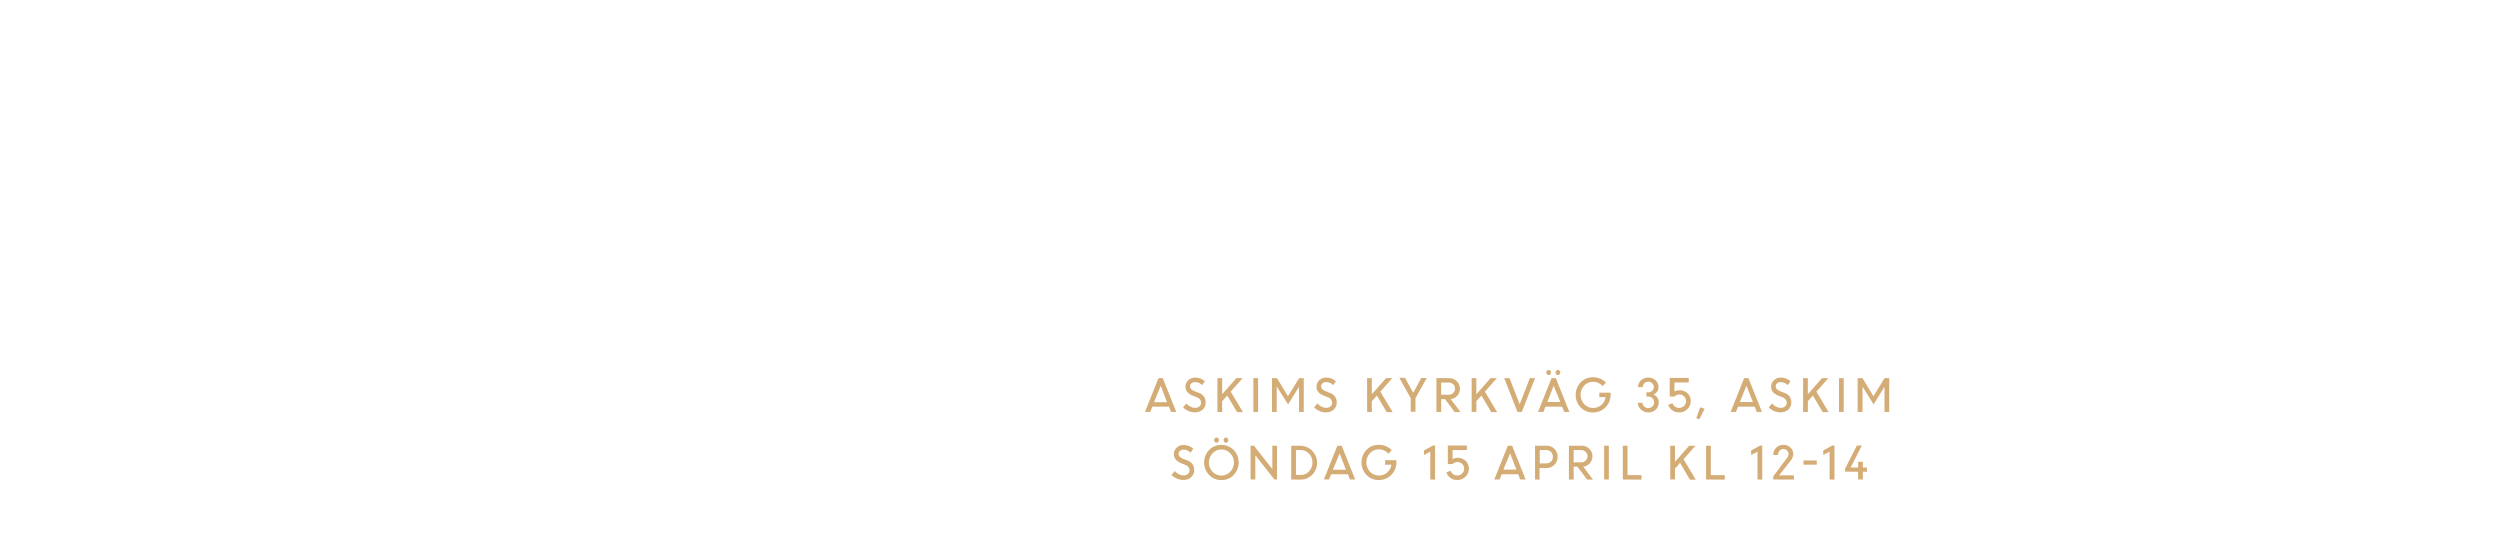
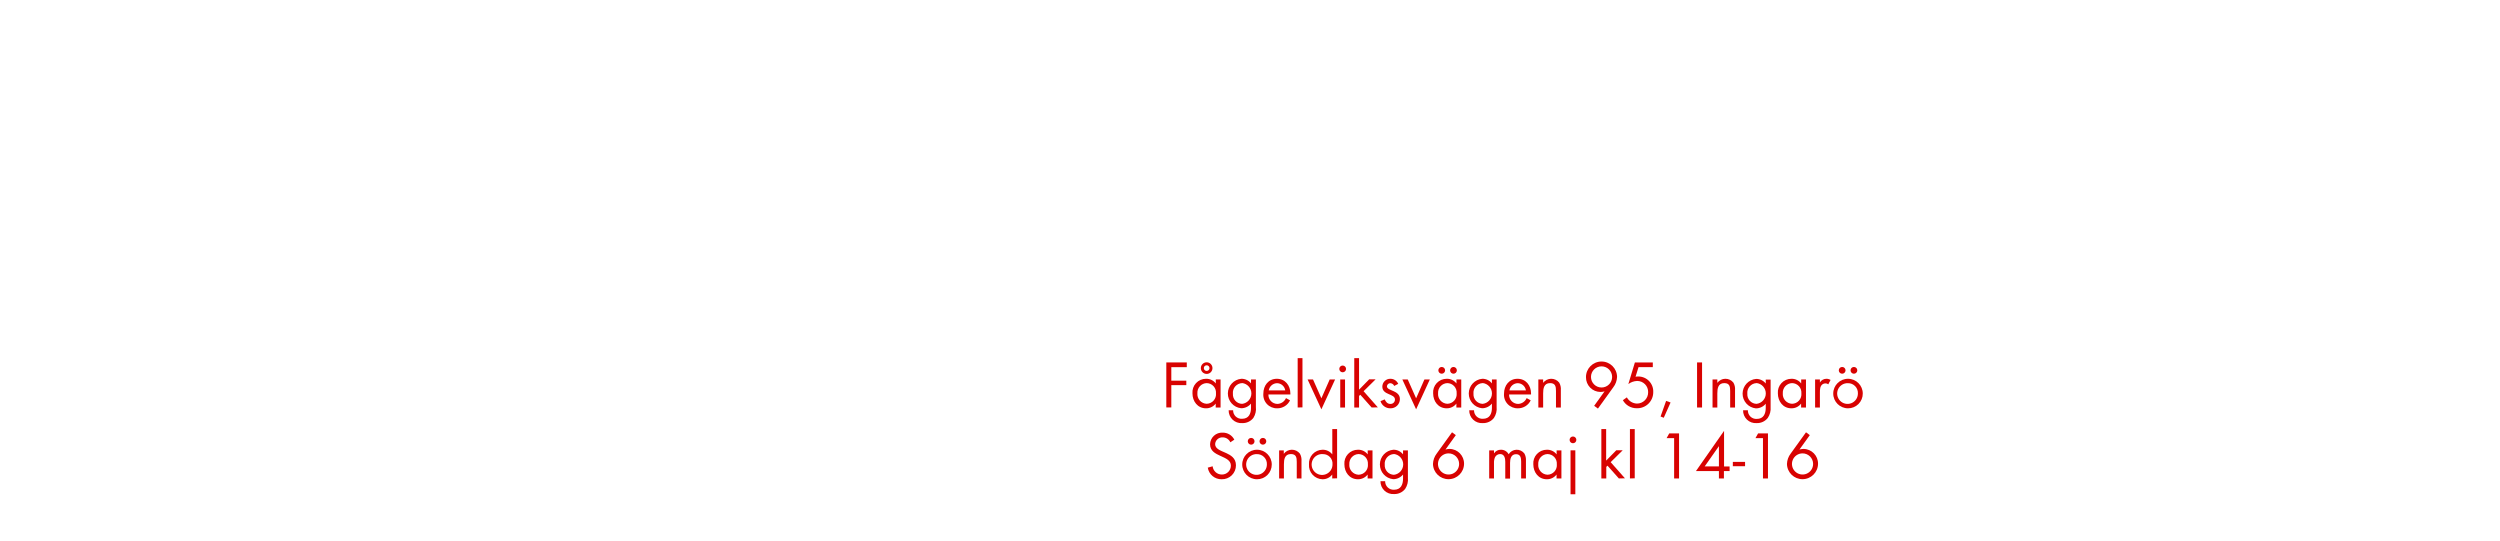
<svg xmlns="http://www.w3.org/2000/svg" id="Layer_1" data-name="Layer 1" viewBox="0 0 740 160">
  <defs>
-     <style>.cls-1{fill:#d4ac76;}</style>
+     <style>.cls-1{fill:#d80201;}</style>
  </defs>
-   <path class="cls-1" d="M338.91,121.93l4-10h1.27l4,10h-1.55l-.61-1.55h-4.93l-.62,1.55Zm4.67-7.74-2,4.86h3.86Z" />
-   <path class="cls-1" d="M353.65,122.06a4.69,4.69,0,0,1-1.88-.4,5,5,0,0,1-1.59-1.08l1-1.14a3.81,3.81,0,0,0,1.16.92,3,3,0,0,0,1.39.37,1.94,1.94,0,0,0,1.3-.43,1.35,1.35,0,0,0,.5-1.07,1.76,1.76,0,0,0-1.27-1.64l-1.19-.47a4.14,4.14,0,0,1-1.64-1.08,2.37,2.37,0,0,1-.54-1.59,2.53,2.53,0,0,1,.83-1.9,2.86,2.86,0,0,1,2-.79,4.09,4.09,0,0,1,2.92,1.11l-.84,1.13a2.77,2.77,0,0,0-2.07-.9,1.59,1.59,0,0,0-1.06.35,1.16,1.16,0,0,0-.41.93,1.12,1.12,0,0,0,.3.78,2.8,2.8,0,0,0,1,.62l1.21.49a2.85,2.85,0,0,1,2.11,2.87,2.75,2.75,0,0,1-.89,2.11A3.37,3.37,0,0,1,353.65,122.06Z" />
-   <path class="cls-1" d="M360.36,121.93v-10h1.4v4.77l4.19-4.77h1.88l-3.54,4,3.63,6.06h-1.74l-2.92-4.9-1.5,1.68v3.22Z" />
-   <path class="cls-1" d="M371,121.93v-10h1.4v10Z" />
-   <path class="cls-1" d="M376.51,121.93v-10H378l3.24,5.36,3.29-5.36h1.38v10h-1.4V114.5l0,0-3.24,5.19L378,114.55h-.09v7.38Z" />
-   <path class="cls-1" d="M392.44,122.06a4.69,4.69,0,0,1-1.88-.4,5,5,0,0,1-1.59-1.08l1-1.14a3.81,3.81,0,0,0,1.16.92,3,3,0,0,0,1.39.37,1.94,1.94,0,0,0,1.3-.43,1.35,1.35,0,0,0,.5-1.07,1.76,1.76,0,0,0-1.27-1.64l-1.19-.47a4.14,4.14,0,0,1-1.64-1.08,2.37,2.37,0,0,1-.54-1.59,2.53,2.53,0,0,1,.83-1.9,2.86,2.86,0,0,1,2-.79,4.09,4.09,0,0,1,2.92,1.11l-.84,1.13a2.77,2.77,0,0,0-2.07-.9,1.59,1.59,0,0,0-1.06.35,1.16,1.16,0,0,0-.41.93,1.12,1.12,0,0,0,.3.78,2.8,2.8,0,0,0,1,.62l1.21.49a2.85,2.85,0,0,1,2.11,2.87,2.75,2.75,0,0,1-.89,2.11A3.37,3.37,0,0,1,392.44,122.06Z" />
-   <path class="cls-1" d="M404.66,121.93v-10h1.4v4.77l4.19-4.77h1.88l-3.54,4,3.63,6.06h-1.74l-2.92-4.9-1.5,1.68v3.22Z" />
-   <path class="cls-1" d="M420.7,111.88h1.62l-3.34,6v4h-1.4v-4l-3.38-6.06h1.68l2.43,4.46Z" />
-   <path class="cls-1" d="M425.18,121.93v-10h3.73a3.14,3.14,0,0,1,2.26.87,3.11,3.11,0,0,1-1.76,5.35l2.91,3.82h-1.73l-2.88-3.83h-1.12v3.83Zm3.54-8.71h-2.14v3.63h2.13a2,2,0,0,0,1.42-.5,1.82,1.82,0,0,0,0-2.61A2,2,0,0,0,428.72,113.22Z" />
-   <path class="cls-1" d="M435.61,121.93v-10H437v4.77l4.19-4.77h1.88l-3.54,4,3.63,6.06h-1.74l-2.92-4.9L437,118.7v3.22Z" />
-   <path class="cls-1" d="M449.17,121.93l-3.92-10h1.58l3,7.72,3-7.72h1.55l-3.93,10Z" />
-   <path class="cls-1" d="M455.26,121.93l4-10h1.27l4,10H463l-.61-1.55h-4.93l-.62,1.55Zm3.63-11.12a.66.66,0,0,1-.5.22.64.64,0,0,1-.5-.22.84.84,0,0,1,0-1.09.64.64,0,0,1,.5-.22.66.66,0,0,1,.5.22.83.83,0,0,1,0,1.09Zm1,3.37L458,119h3.86Zm1.75-3.37a.67.67,0,0,1-1,0,.84.84,0,0,1,0-1.09.68.68,0,0,1,1,0,.84.84,0,0,1,0,1.09Z" />
-   <path class="cls-1" d="M473.4,117.56v-1.34h3.34v.7a5.17,5.17,0,0,1-5.2,5.17,4.92,4.92,0,0,1-3.67-1.5,5.42,5.42,0,0,1,0-7.42,4.92,4.92,0,0,1,3.67-1.5,5.4,5.4,0,0,1,2.11.42,5.14,5.14,0,0,1,1.72,1.16l-1,1.06a3.56,3.56,0,0,0-2.79-1.3,3.5,3.5,0,0,0-2.67,1.13,4.05,4.05,0,0,0,0,5.48,3.5,3.5,0,0,0,2.67,1.14,3.57,3.57,0,0,0,2.41-.88,3.81,3.81,0,0,0,1.27-2.32Z" />
-   <path class="cls-1" d="M487.91,122.08a3.09,3.09,0,0,1-2.19-.85,2.8,2.8,0,0,1-.94-2h1.4a1.47,1.47,0,0,0,.52,1.1,1.71,1.71,0,0,0,1.17.46,1.73,1.73,0,0,0,1.25-.48,1.6,1.6,0,0,0,.5-1.2,1.68,1.68,0,0,0-1.71-1.72h-.58v-1.25h.56a1.59,1.59,0,0,0,1.17-.47,1.57,1.57,0,0,0,0-2.23,1.63,1.63,0,0,0-1.18-.45,1.57,1.57,0,0,0-1.15.46,1.52,1.52,0,0,0-.47,1.12h-1.4a2.6,2.6,0,0,1,.87-2,3.27,3.27,0,0,1,4.33,0,2.65,2.65,0,0,1,.87,2,2.26,2.26,0,0,1-.43,1.35,2.35,2.35,0,0,1-1.11.86,2.43,2.43,0,0,1,1.17.89,2.46,2.46,0,0,1,.44,1.46,2.84,2.84,0,0,1-.92,2.13A3.07,3.07,0,0,1,487.91,122.08Z" />
-   <path class="cls-1" d="M497,122.08a3.42,3.42,0,0,1-2-.62,3.11,3.11,0,0,1-1.2-1.63l1.27-.49a2,2,0,0,0,2,1.4,2,2,0,0,0,2-2,1.88,1.88,0,0,0-.59-1.41,2,2,0,0,0-1.42-.57,1.87,1.87,0,0,0-1.42.61h-1.4v-5.5h5.63v1.34h-4.23v2.7a2.66,2.66,0,0,1,1.42-.4,3.38,3.38,0,0,1,2.47.92,3.09,3.09,0,0,1,.94,2.3,3.2,3.2,0,0,1-1,2.36A3.33,3.33,0,0,1,497,122.08Z" />
-   <path class="cls-1" d="M502.1,123.77l1.16-3.22,1.29.46L503,124.1Z" />
-   <path class="cls-1" d="M512.27,121.93l4-10h1.27l4,10H520l-.61-1.55h-4.93l-.62,1.55Zm4.67-7.74L515,119h3.86Z" />
-   <path class="cls-1" d="M527,122.06a4.69,4.69,0,0,1-1.88-.4,5,5,0,0,1-1.59-1.08l1-1.14a3.81,3.81,0,0,0,1.16.92,3,3,0,0,0,1.39.37,1.94,1.94,0,0,0,1.3-.43,1.35,1.35,0,0,0,.5-1.07,1.76,1.76,0,0,0-1.27-1.64l-1.19-.47a4.14,4.14,0,0,1-1.64-1.08,2.37,2.37,0,0,1-.54-1.59,2.53,2.53,0,0,1,.83-1.9,2.86,2.86,0,0,1,2-.79,4.09,4.09,0,0,1,2.92,1.11l-.84,1.13a2.77,2.77,0,0,0-2.07-.9,1.59,1.59,0,0,0-1.06.35,1.16,1.16,0,0,0-.41.93,1.12,1.12,0,0,0,.3.78,2.8,2.8,0,0,0,1,.62l1.21.49a2.85,2.85,0,0,1,2.11,2.87,2.75,2.75,0,0,1-.89,2.11A3.37,3.37,0,0,1,527,122.06Z" />
-   <path class="cls-1" d="M533.72,121.93v-10h1.4v4.77l4.19-4.77h1.88l-3.54,4,3.63,6.06h-1.74l-2.92-4.9-1.5,1.68v3.22Z" />
-   <path class="cls-1" d="M544.34,121.93v-10h1.4v10Z" />
-   <path class="cls-1" d="M549.86,121.93v-10h1.44l3.24,5.36,3.29-5.36h1.38v10h-1.4V114.5l0,0-3.24,5.19-3.17-5.12h-.09v7.38Z" />
-   <path class="cls-1" d="M350.22,142.06a4.69,4.69,0,0,1-1.88-.4,5,5,0,0,1-1.59-1.08l1-1.14a3.81,3.81,0,0,0,1.16.92,3,3,0,0,0,1.39.37,1.94,1.94,0,0,0,1.3-.43,1.35,1.35,0,0,0,.5-1.07,1.76,1.76,0,0,0-1.27-1.64l-1.19-.47A4.14,4.14,0,0,1,348,136a2.37,2.37,0,0,1-.54-1.59,2.53,2.53,0,0,1,.83-1.9,2.86,2.86,0,0,1,2-.79,4.09,4.09,0,0,1,2.92,1.11L352.4,134a2.77,2.77,0,0,0-2.07-.9,1.59,1.59,0,0,0-1.06.35,1.16,1.16,0,0,0-.41.93,1.12,1.12,0,0,0,.3.78,2.8,2.8,0,0,0,1,.62l1.21.49a2.85,2.85,0,0,1,2.11,2.87,2.75,2.75,0,0,1-.89,2.11A3.37,3.37,0,0,1,350.22,142.06Z" />
-   <path class="cls-1" d="M361.53,142.11a4.94,4.94,0,0,1-3.62-1.49,5.4,5.4,0,0,1,0-7.45,5.14,5.14,0,0,1,7.24,0,5.36,5.36,0,0,1,0,7.44A4.94,4.94,0,0,1,361.53,142.11Zm-2.63-2.46a3.64,3.64,0,0,0,5.26,0,4,4,0,0,0,0-5.49,3.61,3.61,0,0,0-5.25,0,4,4,0,0,0,0,5.49Zm1.69-8.83a.66.66,0,0,1-.5.22.64.64,0,0,1-.5-.22.84.84,0,0,1,0-1.09.64.64,0,0,1,.5-.22.66.66,0,0,1,.5.22.82.82,0,0,1,0,1.09Zm2.79,0a.67.67,0,0,1-1,0,.84.84,0,0,1,0-1.09.68.68,0,0,1,1,0,.84.84,0,0,1,0,1.09Z" />
-   <path class="cls-1" d="M370.17,141.93v-10h1l5.44,6.92v-6.92H378v10h-.78l-5.64-7.17v7.17Z" />
-   <path class="cls-1" d="M382.2,141.93v-10h2.69a5.06,5.06,0,0,1,3.52,8.62,4.91,4.91,0,0,1-3.57,1.43Zm2.75-8.71H383.6v7.37H385a3.25,3.25,0,0,0,2.48-1.08,3.72,3.72,0,0,0,1-2.63,3.58,3.58,0,0,0-1-2.61A3.35,3.35,0,0,0,384.94,133.22Z" />
-   <path class="cls-1" d="M391.86,141.93l4-10h1.27l4,10h-1.55l-.61-1.55H394l-.62,1.55Zm4.67-7.74-2,4.86h3.86Z" />
-   <path class="cls-1" d="M410,137.56v-1.34h3.34v.7a5.17,5.17,0,0,1-5.2,5.17,4.92,4.92,0,0,1-3.67-1.5,5.42,5.42,0,0,1,0-7.42,4.92,4.92,0,0,1,3.67-1.5,5.4,5.4,0,0,1,2.11.42,5.14,5.14,0,0,1,1.72,1.16l-1,1.06a3.56,3.56,0,0,0-2.79-1.3,3.5,3.5,0,0,0-2.67,1.13,4.05,4.05,0,0,0,0,5.48,3.5,3.5,0,0,0,2.67,1.14,3.57,3.57,0,0,0,2.41-.88,3.81,3.81,0,0,0,1.27-2.32Z" />
-   <path class="cls-1" d="M423.37,141.93v-8.25l-1.88,1v-1.34l2.67-1.47h.62v10.1Z" />
-   <path class="cls-1" d="M431.32,142.08a3.42,3.42,0,0,1-2-.62,3.11,3.11,0,0,1-1.2-1.63l1.27-.49a2,2,0,0,0,2,1.4,2,2,0,0,0,2-2,1.88,1.88,0,0,0-.59-1.41,2,2,0,0,0-1.42-.57,1.87,1.87,0,0,0-1.42.61h-1.4v-5.5h5.63v1.34h-4.23v2.7a2.66,2.66,0,0,1,1.42-.4,3.38,3.38,0,0,1,2.47.92,3.09,3.09,0,0,1,.94,2.3,3.2,3.2,0,0,1-1,2.36A3.33,3.33,0,0,1,431.32,142.08Z" />
-   <path class="cls-1" d="M442.32,141.93l4-10h1.27l4,10H450l-.61-1.55H444.5l-.62,1.55Zm4.67-7.74L445,139h3.86Z" />
-   <path class="cls-1" d="M454.37,141.93v-10h3.43a3.15,3.15,0,0,1,2.33.94,3.24,3.24,0,0,1,.93,2.39,3.15,3.15,0,0,1-1,2.35,3.25,3.25,0,0,1-2.36.94h-2v3.43Zm3.33-8.71h-1.93v3.94h1.94a1.85,1.85,0,0,0,1.94-1.95,2,2,0,0,0-.55-1.43A1.88,1.88,0,0,0,457.71,133.22Z" />
-   <path class="cls-1" d="M464.4,141.93v-10h3.73a3.14,3.14,0,0,1,2.26.87,3.11,3.11,0,0,1-1.76,5.35l2.91,3.82H469.8l-2.88-3.83H465.8v3.83Zm3.54-8.71H465.8v3.63h2.13a2,2,0,0,0,1.42-.5,1.82,1.82,0,0,0,0-2.61A2,2,0,0,0,467.94,133.22Z" />
-   <path class="cls-1" d="M474.82,141.93v-10h1.4v10Z" />
-   <path class="cls-1" d="M480.35,141.93v-10h1.4v8.71h4.13v1.34Z" />
-   <path class="cls-1" d="M494.4,141.93v-10h1.4v4.77l4.19-4.77h1.88l-3.54,4,3.63,6.06h-1.74L497.3,137l-1.5,1.68v3.22Z" />
-   <path class="cls-1" d="M505,141.93v-10h1.4v8.71h4.13v1.34Z" />
-   <path class="cls-1" d="M520.22,141.93v-8.25l-1.88,1v-1.34l2.67-1.47h.62v10.1Z" />
-   <path class="cls-1" d="M524.86,141.93V141l4-5.3a2,2,0,0,0,.56-1.27,1.45,1.45,0,0,0-.44-1.07,1.53,1.53,0,0,0-1.13-.44,1.41,1.41,0,0,0-1.11.49,1.94,1.94,0,0,0-.46,1.27h-1.4a3,3,0,0,1,.83-2.13,2.83,2.83,0,0,1,2.13-.87,3,3,0,0,1,2.13.79,2.59,2.59,0,0,1,.84,2,3.6,3.6,0,0,1-1.05,2.22l-3.13,4H531v1.25Z" />
-   <path class="cls-1" d="M533.83,137.54V136.3h3.93v1.25Z" />
-   <path class="cls-1" d="M541.56,141.93v-8.25l-1.88,1v-1.34l2.67-1.47H543v10.1Z" />
-   <path class="cls-1" d="M546.13,139.62v-.88l3.5-6.86h1.47l-3.31,6.5H550v-1.69h1.4v1.69h1.21v1.25h-1.21v2.3H550v-2.3Z" />
+   <path class="cls-1" d="M346.71,108.68v4h4.44V114h-4.44v6.6h-1.48V107.28h6.06v1.4Z" />
+   <path class="cls-1" d="M359.85,120.62v-1.16a3.54,3.54,0,0,1-2.88,1.4c-2.48,0-4-2.08-4-4.42a4,4,0,0,1,4-4.32,3.51,3.51,0,0,1,2.9,1.38v-1.18h1.42v8.3Zm-2.68-7.22a2.83,2.83,0,0,0-2.74,3,2.86,2.86,0,0,0,2.74,3.12,2.83,2.83,0,0,0,2.76-3.12A2.8,2.8,0,0,0,357.17,113.4Zm0-2.72a1.72,1.72,0,1,1,1.72-1.72A1.71,1.71,0,0,1,357.13,110.68Zm0-2.56a.84.84,0,1,0,.84.84A.84.84,0,0,0,357.13,108.12Z" />
+   <path class="cls-1" d="M371,123.7a4,4,0,0,1-3.32,1.54,3.74,3.74,0,0,1-4-3.8H365a2.48,2.48,0,0,0,2.64,2.52c2,0,2.66-1.5,2.66-3.28v-1.22a3.75,3.75,0,0,1-2.92,1.38,4.38,4.38,0,0,1,.06-8.72,3.55,3.55,0,0,1,2.86,1.36v-1.16h1.44v8.12A5,5,0,0,1,371,123.7Zm-3.34-10.3a2.85,2.85,0,0,0-2.72,3.14,2.8,2.8,0,0,0,2.72,3,3.1,3.1,0,0,0,0-6.16Z" />
+   <path class="cls-1" d="M375.45,116.76a2.69,2.69,0,0,0,2.64,2.8,2.86,2.86,0,0,0,2.56-1.72l1.2.66a4.14,4.14,0,0,1-3.8,2.36,4,4,0,0,1-4.1-4.34c0-2.4,1.5-4.4,4-4.4s4,2,4,4.36v.28Zm2.56-3.34a2.55,2.55,0,0,0-2.46,2.14h4.88A2.49,2.49,0,0,0,378,113.42Z" />
+   <path class="cls-1" d="M384.11,120.62V106h1.42v14.58Z" />
+   <path class="cls-1" d="M391.13,121.16l-4.08-8.84h1.6l2.48,5.58,2.46-5.58h1.6Z" />
+   <path class="cls-1" d="M397.43,110.2a1,1,0,1,1,1-1A1,1,0,0,1,397.43,110.2Zm-.72,10.42v-8.3h1.42v8.3Z" />
+   <path class="cls-1" d="M406,120.62l-3.36-3.78-.36.36v3.42h-1.42V106h1.42v9.34l3-3.06h1.9l-3.56,3.52,4.22,4.78Z" />
+   <path class="cls-1" d="M411.53,120.86a3,3,0,0,1-2.9-2.12l1.24-.52c.34.74.8,1.34,1.68,1.34a1.29,1.29,0,0,0,1.36-1.3c0-1.8-3.74-1.24-3.74-3.82a2.33,2.33,0,0,1,2.42-2.32,2.49,2.49,0,0,1,2.28,1.5l-1.18.62a1.33,1.33,0,0,0-1.16-.82,1,1,0,0,0-1,.92c0,1.46,3.84,1.08,3.84,3.8A2.73,2.73,0,0,1,411.53,120.86Z" />
+   <path class="cls-1" d="M419.17,121.16l-4.08-8.84h1.6l2.48,5.58,2.46-5.58h1.6Z" />
+   <path class="cls-1" d="M431.09,120.62v-1.16a3.54,3.54,0,0,1-2.88,1.4c-2.48,0-4-2.08-4-4.42a4,4,0,0,1,4-4.32,3.51,3.51,0,0,1,2.9,1.38v-1.18h1.42v8.3Zm-2.68-7.22a2.83,2.83,0,0,0-2.74,3,2.86,2.86,0,0,0,2.74,3.12,2.83,2.83,0,0,0,2.76-3.12A2.8,2.8,0,0,0,428.41,113.4Zm-1.66-2.78a1,1,0,0,1-1-1,1,1,0,1,1,1,1Zm3.48,0a1,1,0,0,1-1-1,1,1,0,1,1,1,1Z" />
+   <path class="cls-1" d="M442.21,123.7a4,4,0,0,1-3.32,1.54,3.74,3.74,0,0,1-4-3.8h1.42a2.48,2.48,0,0,0,2.64,2.52c2,0,2.66-1.5,2.66-3.28v-1.22a3.75,3.75,0,0,1-2.92,1.38,4.38,4.38,0,0,1,.06-8.72,3.55,3.55,0,0,1,2.86,1.36v-1.16H443v8.12A5,5,0,0,1,442.21,123.7Zm-3.34-10.3a2.85,2.85,0,0,0-2.72,3.14,2.8,2.8,0,0,0,2.72,3,3.1,3.1,0,0,0,0-6.16Z" />
+   <path class="cls-1" d="M446.69,116.76a2.69,2.69,0,0,0,2.64,2.8,2.86,2.86,0,0,0,2.56-1.72l1.2.66a4.14,4.14,0,0,1-3.8,2.36,4,4,0,0,1-4.1-4.34c0-2.4,1.5-4.4,4-4.4s4,2,4,4.36v.28Zm2.56-3.34a2.55,2.55,0,0,0-2.46,2.14h4.88A2.49,2.49,0,0,0,449.25,113.42Z" />
+   <path class="cls-1" d="M460.57,120.62v-4.9c0-1.3-.18-2.32-1.74-2.32-1.84,0-2.06,1.6-2.06,3.06v4.16h-1.42v-8.3h1.42v1a3,3,0,0,1,4.76-.06,3.8,3.8,0,0,1,.48,2.2v5.16Z" />
+   <path class="cls-1" d="M477.53,114.64l-4.54,6.3-1.12-.82,3.08-4.28a4.19,4.19,0,0,1-1.22.18,4.31,4.31,0,0,1-4.28-4.38,4.6,4.6,0,0,1,9.2-.06A5.36,5.36,0,0,1,477.53,114.64Zm-3.48-6.2a3.13,3.13,0,1,0,3.14,3.14A3.13,3.13,0,0,0,474.05,108.44Z" />
+   <path class="cls-1" d="M484.45,120.84a4.63,4.63,0,0,1-4.08-2.38l1.18-.84a3.52,3.52,0,0,0,3,1.84,3.31,3.31,0,0,0,3.3-3.38,3.24,3.24,0,0,0-3.28-3.32,4.71,4.71,0,0,0-2.58.92l1.94-6.4h5.3v1.4H485l-.88,2.84a3.16,3.16,0,0,1,.76-.08,4.42,4.42,0,0,1,4.48,4.62A4.73,4.73,0,0,1,484.45,120.84Z" />
+   <path class="cls-1" d="M492.47,123.66l-.94-.38,1.64-4.62,1.32.48Z" />
+   <path class="cls-1" d="M502.33,120.62V107.28h1.48v13.34Z" />
+   <path class="cls-1" d="M512.13,120.62v-4.9c0-1.3-.18-2.32-1.74-2.32-1.84,0-2.06,1.6-2.06,3.06v4.16h-1.42v-8.3h1.42v1a3,3,0,0,1,4.76-.06,3.8,3.8,0,0,1,.48,2.2v5.16Z" />
+   <path class="cls-1" d="M523.27,123.7a4,4,0,0,1-3.32,1.54,3.74,3.74,0,0,1-4-3.8h1.42A2.48,2.48,0,0,0,520,124c2,0,2.66-1.5,2.66-3.28v-1.22a3.75,3.75,0,0,1-2.92,1.38,4.38,4.38,0,0,1,.06-8.72,3.55,3.55,0,0,1,2.86,1.36v-1.16h1.44v8.12A5,5,0,0,1,523.27,123.7Zm-3.34-10.3a2.85,2.85,0,0,0-2.72,3.14,2.8,2.8,0,0,0,2.72,3,3.1,3.1,0,0,0,0-6.16Z" />
+   <path class="cls-1" d="M533.13,120.62v-1.16a3.54,3.54,0,0,1-2.88,1.4c-2.48,0-4-2.08-4-4.42a4,4,0,0,1,4-4.32,3.51,3.51,0,0,1,2.9,1.38v-1.18h1.42v8.3Zm-2.68-7.22a2.83,2.83,0,0,0-2.74,3,2.86,2.86,0,0,0,2.74,3.12,2.83,2.83,0,0,0,2.76-3.12A2.8,2.8,0,0,0,530.45,113.4Z" />
+   <path class="cls-1" d="M541.17,113.76a1.26,1.26,0,0,0-.84-.28,1.54,1.54,0,0,0-.72.18c-.92.5-.92,1.68-.92,2.58v4.38h-1.42v-8.3h1.42v.9a2.22,2.22,0,0,1,1.88-1.1,2.36,2.36,0,0,1,1.28.34Z" />
+   <path class="cls-1" d="M547,120.86a4.37,4.37,0,1,1,4.38-4.36A4.34,4.34,0,0,1,547,120.86Zm0-7.44a3.07,3.07,0,1,0,2.94,3.08A2.91,2.91,0,0,0,547,113.42Zm-1.72-2.8a1,1,0,0,1-1-1,1,1,0,1,1,1,1Zm3.48,0a1,1,0,0,1-1-1,1,1,0,1,1,1,1Z" />
+   <path class="cls-1" d="M361.62,141.86a4.08,4.08,0,0,1-4.12-3.44l1.44-.4a2.72,2.72,0,0,0,2.72,2.44,2.63,2.63,0,0,0,2.68-2.64c0-3.14-6.16-2.4-6.16-6.32a3.53,3.53,0,0,1,3.74-3.44,3.8,3.8,0,0,1,3.44,2.08l-1.18.78a2.47,2.47,0,0,0-2.28-1.46,2.12,2.12,0,0,0-2.22,2c0,2.76,6.16,2,6.16,6.26A4.11,4.11,0,0,1,361.62,141.86Z" />
+   <path class="cls-1" d="M372.06,141.86a4.37,4.37,0,1,1,4.38-4.36A4.34,4.34,0,0,1,372.06,141.86Zm0-7.44A3.07,3.07,0,1,0,375,137.5,2.91,2.91,0,0,0,372,134.42Zm-1.72-2.8a1,1,0,0,1-1-1,1,1,0,1,1,1,1Zm3.48,0a1,1,0,0,1-1-1,1,1,0,1,1,1,1Z" />
+   <path class="cls-1" d="M383.84,141.62v-4.9c0-1.3-.18-2.32-1.74-2.32-1.84,0-2.06,1.6-2.06,3.06v4.16h-1.42v-8.3H380v1a3,3,0,0,1,4.76-.06,3.8,3.8,0,0,1,.48,2.2v5.16Z" />
+   <path class="cls-1" d="M394.34,141.62v-1.16a3.54,3.54,0,0,1-2.88,1.4,4.11,4.11,0,0,1-4-4.4,4.07,4.07,0,0,1,4-4.34,3.56,3.56,0,0,1,2.9,1.38V127h1.42v14.58Zm-2.68-7.2a3.09,3.09,0,1,0,2.76,3A2.78,2.78,0,0,0,391.66,134.42Z" />
+   <path class="cls-1" d="M404.82,141.62v-1.16a3.54,3.54,0,0,1-2.88,1.4c-2.48,0-4-2.08-4-4.42a4,4,0,0,1,4-4.32,3.51,3.51,0,0,1,2.9,1.38v-1.18h1.42v8.3Zm-2.68-7.22a2.83,2.83,0,0,0-2.74,3,2.86,2.86,0,0,0,2.74,3.12,2.83,2.83,0,0,0,2.76-3.12A2.8,2.8,0,0,0,402.14,134.4Z" />
+   <path class="cls-1" d="M415.94,144.7a4,4,0,0,1-3.32,1.54,3.74,3.74,0,0,1-4-3.8H410a2.48,2.48,0,0,0,2.64,2.52c2,0,2.66-1.5,2.66-3.28v-1.22a3.75,3.75,0,0,1-2.92,1.38,4.38,4.38,0,0,1,.06-8.72,3.55,3.55,0,0,1,2.86,1.36v-1.16h1.44v8.12A5,5,0,0,1,415.94,144.7Zm-3.34-10.3a2.85,2.85,0,0,0-2.72,3.14,2.8,2.8,0,0,0,2.72,3,3.1,3.1,0,0,0,0-6.16Z" />
+   <path class="cls-1" d="M428.78,141.84a4.59,4.59,0,0,1-4.62-4.52,5.34,5.34,0,0,1,1.1-3.06l4.54-6.3,1.12.84-3.06,4.26a4.2,4.2,0,0,1,1.22-.18,4.34,4.34,0,0,1,4.28,4.4A4.6,4.6,0,0,1,428.78,141.84Zm0-7.64a3.13,3.13,0,1,0,3.12,3.12A3.12,3.12,0,0,0,428.76,134.2Z" />
+   <path class="cls-1" d="M450.26,141.62v-5c0-1.06-.18-2.18-1.5-2.18-1.5,0-1.78,1.4-1.78,2.6v4.62h-1.42V136.7c0-1-.22-2.3-1.52-2.3a1.72,1.72,0,0,0-1.5.9,4,4,0,0,0-.32,1.8v4.52H440.8v-8.3h1.42v.88a2.37,2.37,0,0,1,2.06-1.08,2.53,2.53,0,0,1,2.28,1.34,2.83,2.83,0,0,1,4.66-.22,3.88,3.88,0,0,1,.46,2.12v5.26Z" />
+   <path class="cls-1" d="M460.74,141.62v-1.16a3.54,3.54,0,0,1-2.88,1.4c-2.48,0-4-2.08-4-4.42a4,4,0,0,1,4-4.32,3.51,3.51,0,0,1,2.9,1.38v-1.18h1.42v8.3Zm-2.68-7.22a2.83,2.83,0,0,0-2.74,3,2.86,2.86,0,0,0,2.74,3.12,2.83,2.83,0,0,0,2.76-3.12A2.8,2.8,0,0,0,458.06,134.4Z" />
+   <path class="cls-1" d="M465.6,131.2a1,1,0,1,1,1-1A1,1,0,0,1,465.6,131.2Zm-.72,15.1v-13h1.42v13Z" />
+   <path class="cls-1" d="M479.18,141.62l-3.36-3.78-.36.36v3.42H474V127h1.42v9.34l3-3.06h1.9l-3.56,3.52,4.22,4.78Z" />
+   <path class="cls-1" d="M482.46,141.62V127h1.42v14.58Z" />
+   <path class="cls-1" d="M495.54,141.62V129.68h-2.22l.78-1.4H497v13.34Z" />
+   <path class="cls-1" d="M510.28,139.44v2.18H508.8v-2.18H502l8.32-11.9v10.54h1.64v1.36Zm-1.48-7.38-4.22,6h4.22Z" />
+   <path class="cls-1" d="M512.92,138v-1.28h3.62V138Z" />
+   <path class="cls-1" d="M521.84,141.62V129.68h-2.22l.78-1.4h2.92v13.34Z" />
+   <path class="cls-1" d="M533.56,141.84a4.59,4.59,0,0,1-4.62-4.52,5.34,5.34,0,0,1,1.1-3.06l4.54-6.3,1.12.84-3.06,4.26a4.2,4.2,0,0,1,1.22-.18,4.34,4.34,0,0,1,4.28,4.4A4.6,4.6,0,0,1,533.56,141.84Zm0-7.64a3.13,3.13,0,1,0,3.12,3.12A3.12,3.12,0,0,0,533.54,134.2Z" />
</svg>
